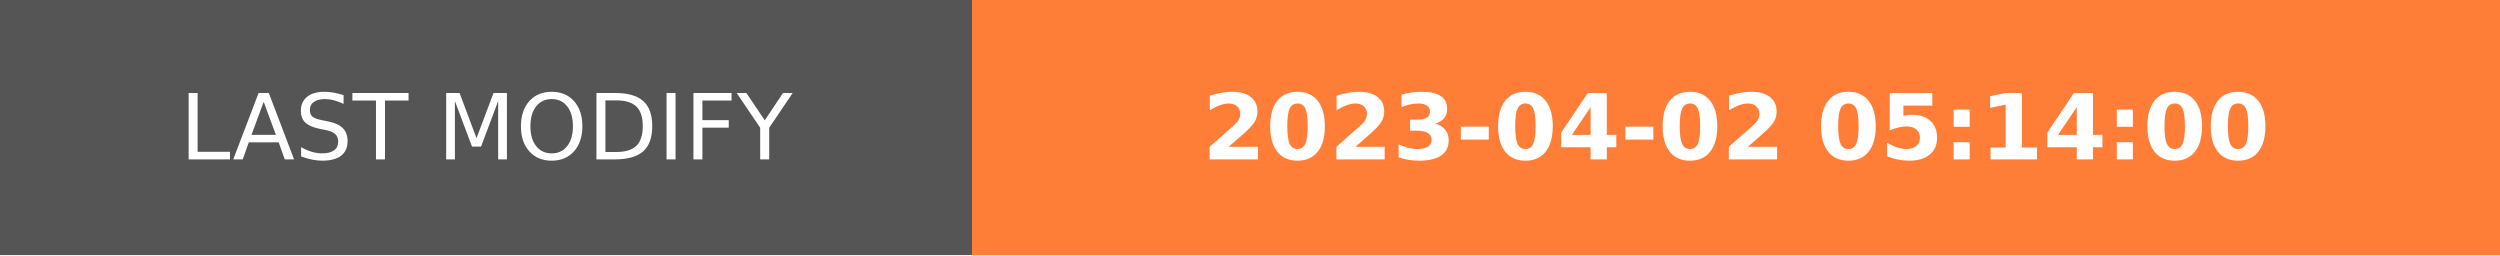
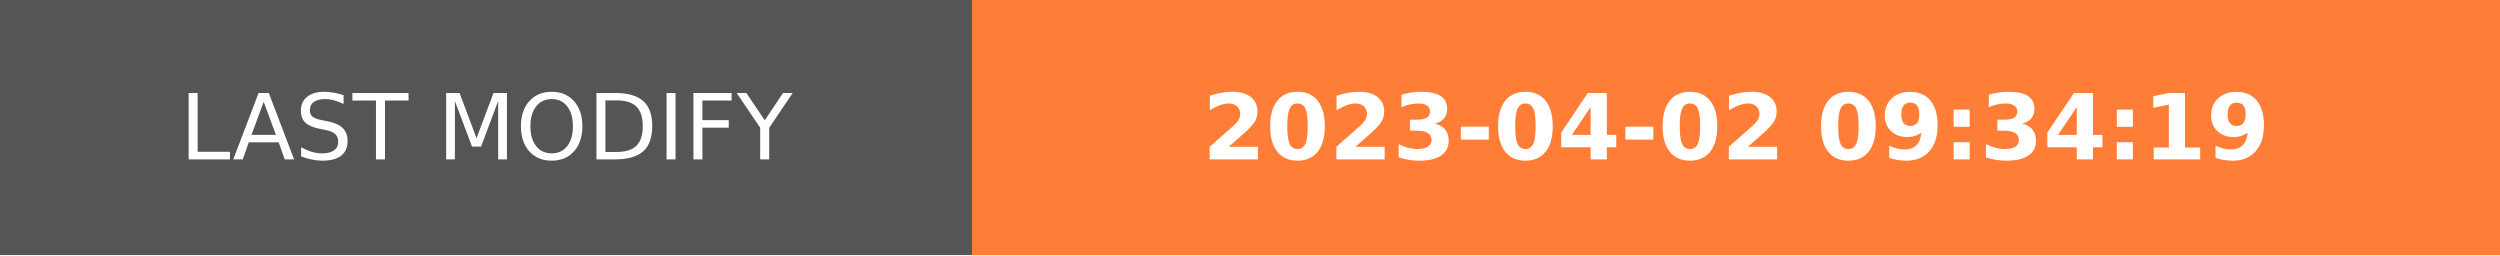
- <svg xmlns="http://www.w3.org/2000/svg" width="274.5" height="28" role="img" aria-label="LAST MODIFY: 2023-04-02 05:14:00">
+ <svg xmlns="http://www.w3.org/2000/svg" width="274.5" height="28" role="img" aria-label="LAST MODIFY: 2023-04-02 09:34:19">
  <g shape-rendering="crispEdges">
    <rect width="106.75" height="28" fill="#555" />
    <rect x="106.75" width="167.75" height="28" fill="#fe7d37" />
  </g>
  <g fill="#fff" text-anchor="middle" font-family="Verdana,Geneva,DejaVu Sans,sans-serif" text-rendering="geometricPrecision" font-size="100">
    <text transform="scale(.1)" x="533.75" y="175" textLength="827.5" fill="#fff">LAST MODIFY</text>
-     <text transform="scale(.1)" x="1906.25" y="175" textLength="1437.5" fill="#fff" font-weight="bold">2023-04-02 05:14:00</text>
+     <text transform="scale(.1)" x="1906.25" y="175" textLength="1437.5" fill="#fff" font-weight="bold">2023-04-02 09:34:19</text>
  </g>
</svg>
